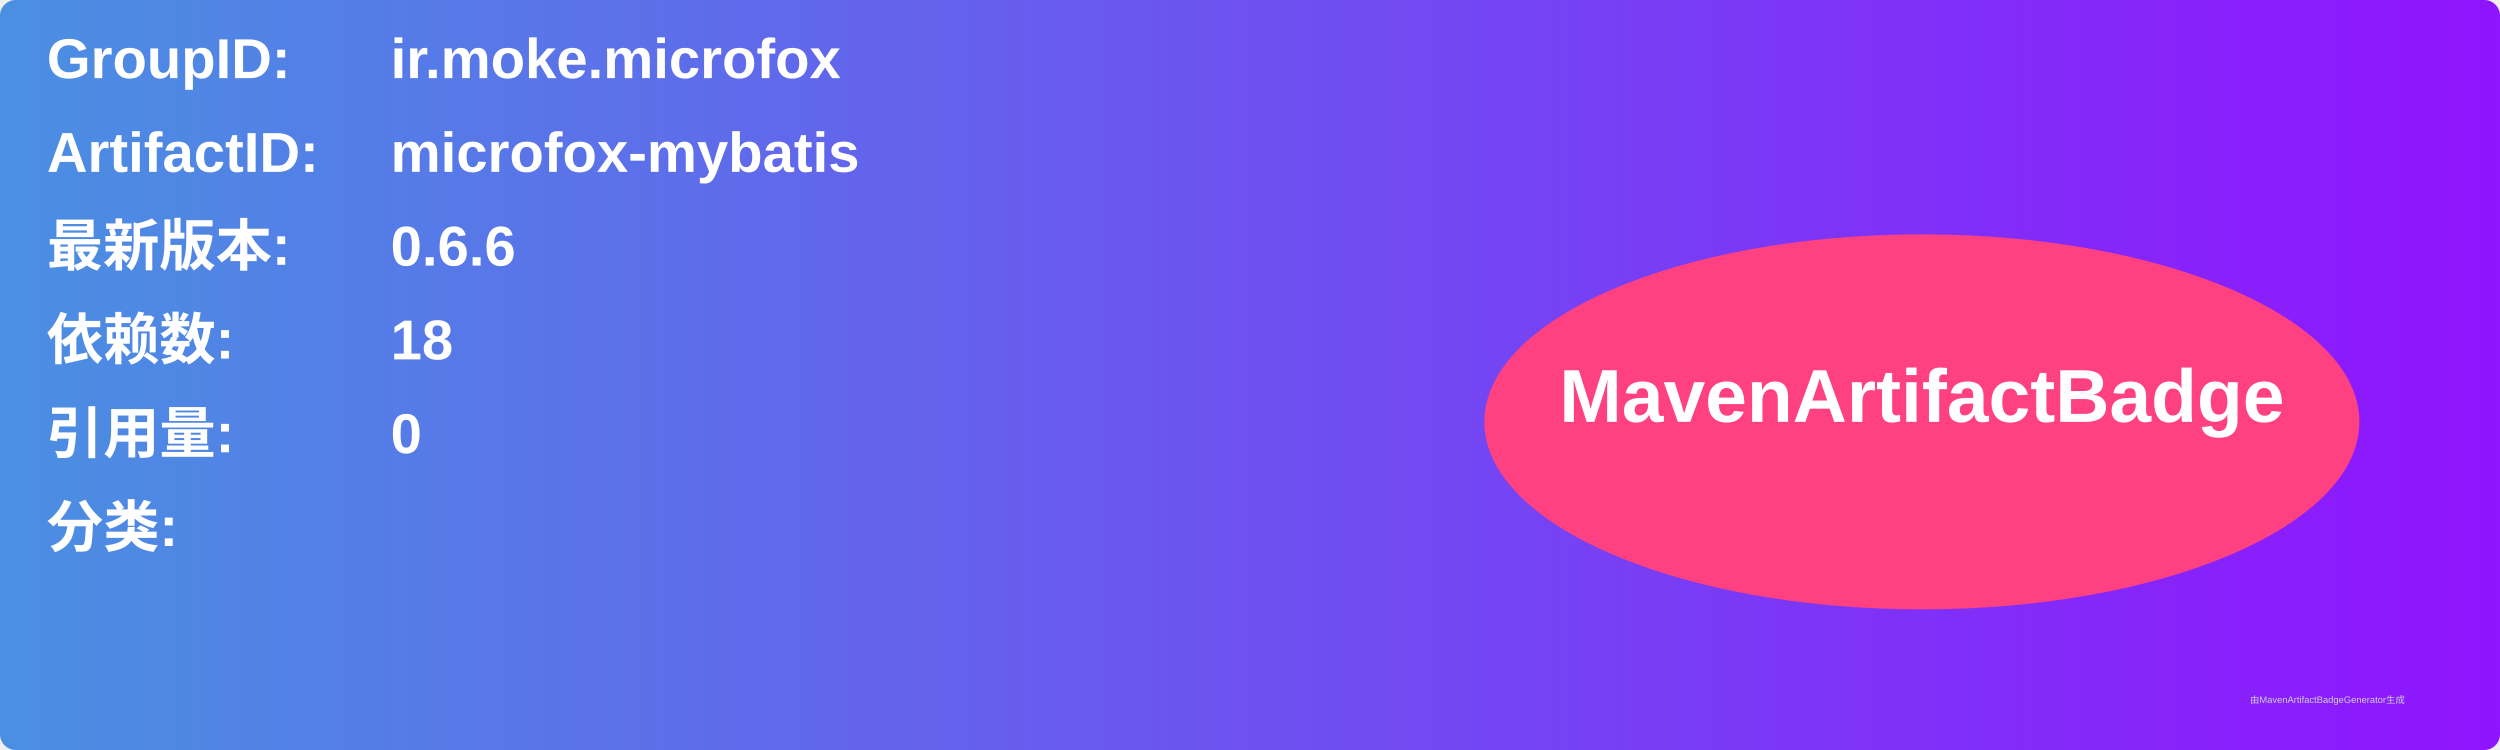
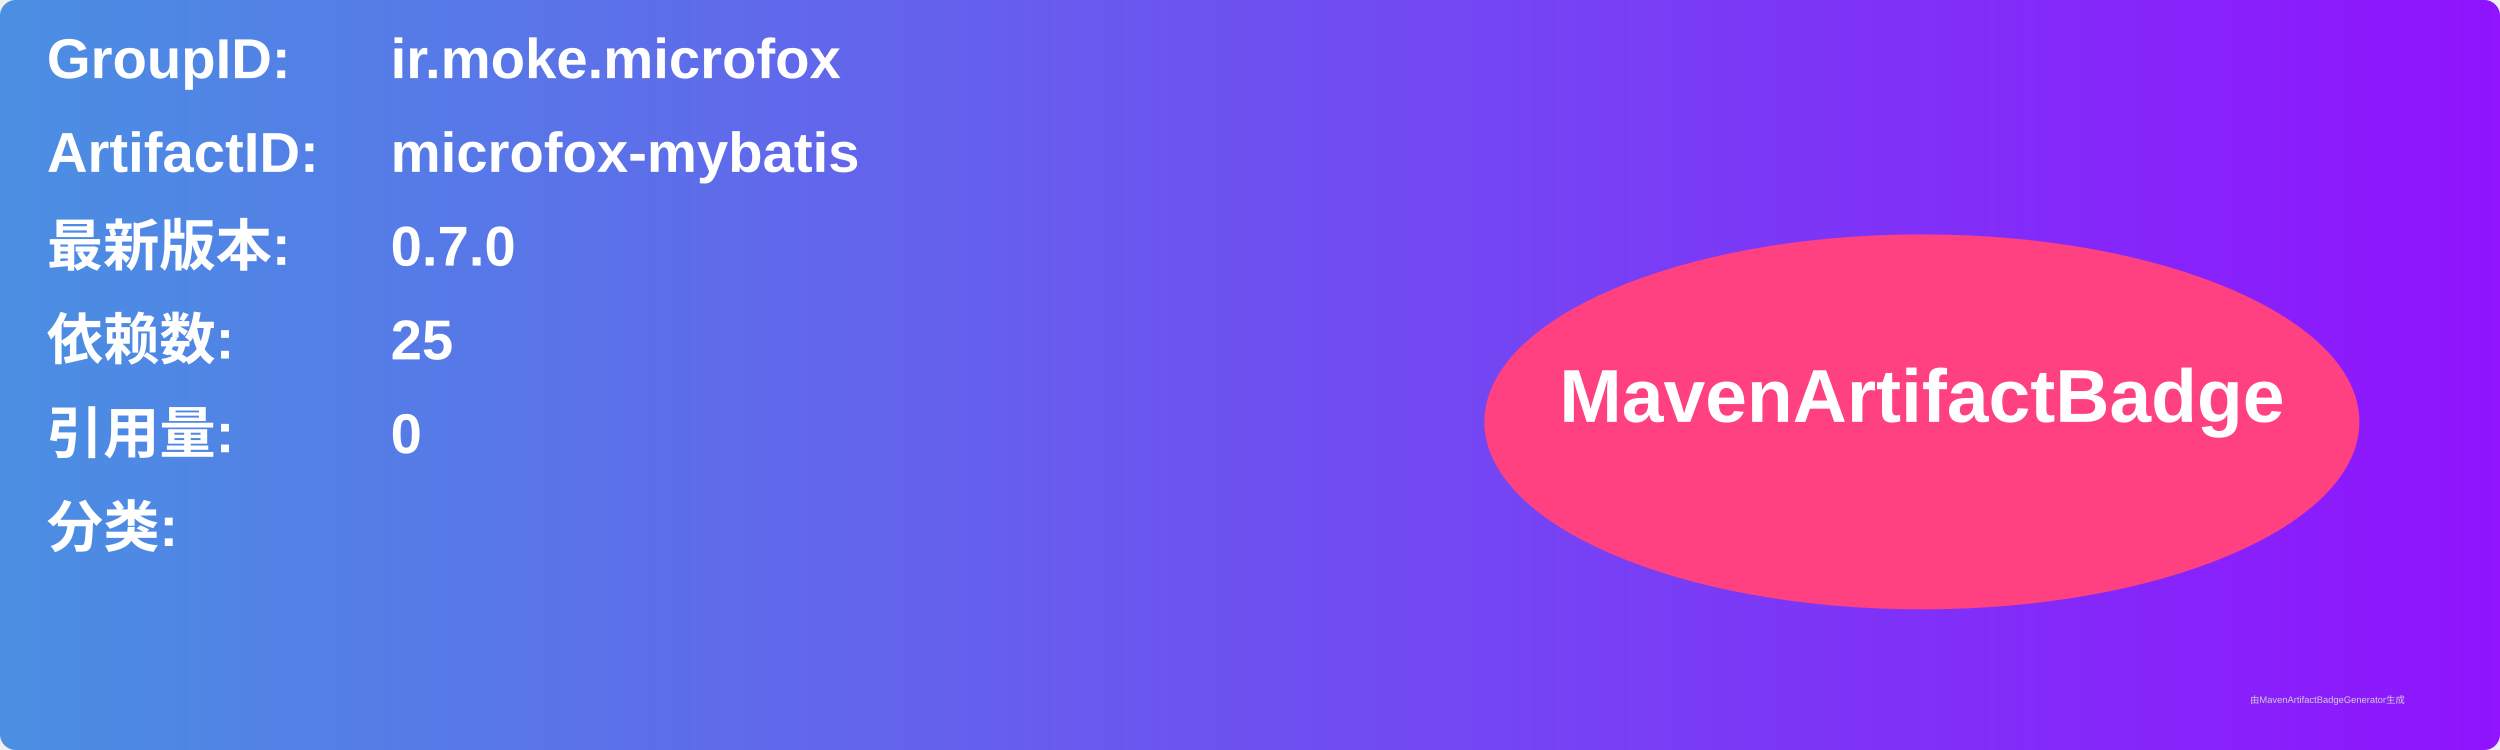
<svg xmlns="http://www.w3.org/2000/svg" width="800" height="240" viewBox="0 0 800 240">
  <linearGradient id="grad" x1="0%" y1="0%" x2="100%" y2="0%">
    <stop offset="0%" stop-color="#4a90e2" />
    <stop offset="100%" stop-color="#9013fe" />
  </linearGradient>
  <rect width="100%" height="100%" rx="5" ry="5" fill="url(#grad)" />
  <g transform="translate(15, 15)">
    <text x="0" y="10" font-family="Arial" font-size="18" fill="white" font-weight="bold" width="260">GroupID:</text>
    <text x="110" y="10" font-family="Arial" font-size="18" fill="white" font-weight="bold" width="460">ir.moke.microfox</text>
    <text x="0" y="40" font-family="Arial" font-size="18" fill="white" font-weight="bold" width="260">ArtifactID:</text>
    <text x="110" y="40" font-family="Arial" font-size="18" fill="white" font-weight="bold" width="460">microfox-mybatis</text>
    <text x="0" y="70" font-family="Arial" font-size="18" fill="white" font-weight="bold">最新版本:</text>
    <text x="110" y="70" font-family="Arial" font-size="18" fill="white" font-weight="bold">
-       <tspan font-weight="bold">0.6.6</tspan>
+       <tspan font-weight="bold">0.7.0</tspan>
    </text>
    <text x="0" y="100" font-family="Arial" font-size="18" fill="white" font-weight="bold">依赖数: </text>
    <text x="110" y="100" font-family="Arial" font-size="18" fill="white">
-       <tspan font-weight="bold">18</tspan>
+       <tspan font-weight="bold">25</tspan>
    </text>
    <text x="0" y="130" font-family="Arial" font-size="18" fill="white" font-weight="bold">引用量: </text>
    <text x="110" y="130" font-family="Arial" font-size="18" fill="white">
      <tspan font-weight="bold">0</tspan>
    </text>
    <text x="0" y="160" font-family="Arial" font-size="18" fill="white" font-weight="bold">分类:</text>
    <text x="10" y="190" font-family="Arial" font-size="10" fill="white">
      <tspan font-weight="bold" />
    </text>
    <ellipse cx="600" cy="120" rx="140" ry="60" fill="#ff4081" />
    <text x="600" y="120" text-anchor="middle" font-family="Arial" font-size="24" fill="white" font-weight="bold">MavenArtifactBadge</text>
  </g>
  <text x="720" y="225" font-family="Arial" font-size="3" fill="#d0d0d0">由MavenArtifactBadgeGenerator生成</text>
</svg>
